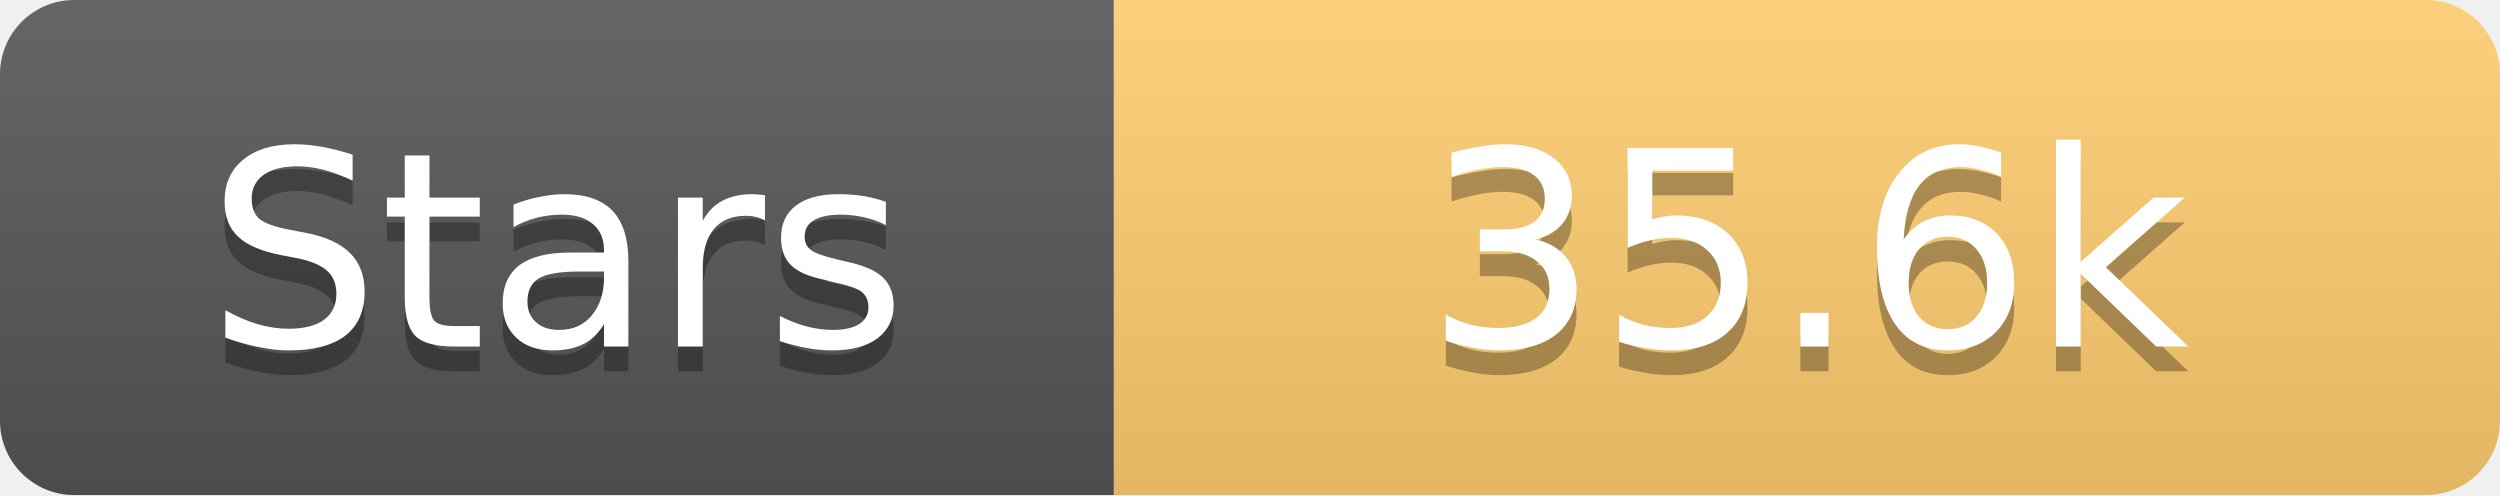
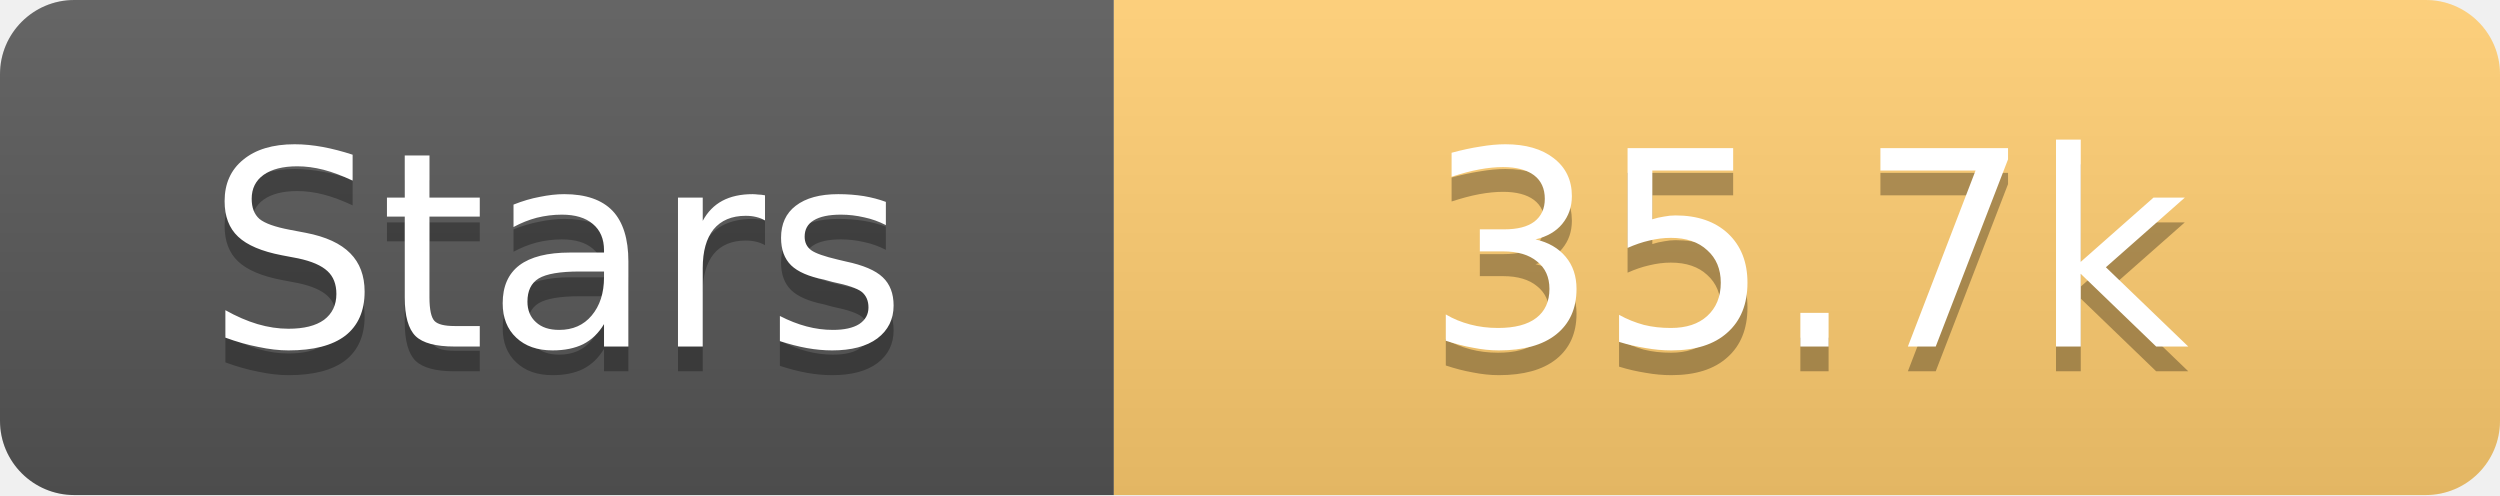
<svg xmlns="http://www.w3.org/2000/svg" width="101" height="20">
  <linearGradient id="s" x2="0" y2="100%">
    <stop offset="0" stop-color="#fff" stop-opacity=".1" />
    <stop offset="1" stop-opacity=".1" />
  </linearGradient>
  <clipPath id="r">
    <rect width="101" height="20" rx="3" fill="#fff" />
  </clipPath>
  <g clip-path="url(#r)">
    <rect width="45" height="20" fill="#555" />
    <rect x="45" width="56" height="20" fill="#fdcb6e" />
    <rect width="101" height="20" fill="url(#s)" />
  </g>
  <g fill="#fff" text-anchor="middle" font-family="Verdana,Geneva,DejaVu Sans,sans-serif" text-rendering="geometricPrecision" font-size="11">
    <text x="22.5" y="15" fill="#010101" fill-opacity=".3">Stars</text>
    <text x="22.5" y="14">Stars</text>
-     <text x="73.0" y="15" fill="#010101" fill-opacity=".3">35.6k</text>
-     <text x="73.0" y="14">35.6k</text>
+     <text x="73.0" y="15" fill="#010101" fill-opacity=".3">35.7k</text>
+     <text x="73.0" y="14">35.7k</text>
  </g>
</svg>
